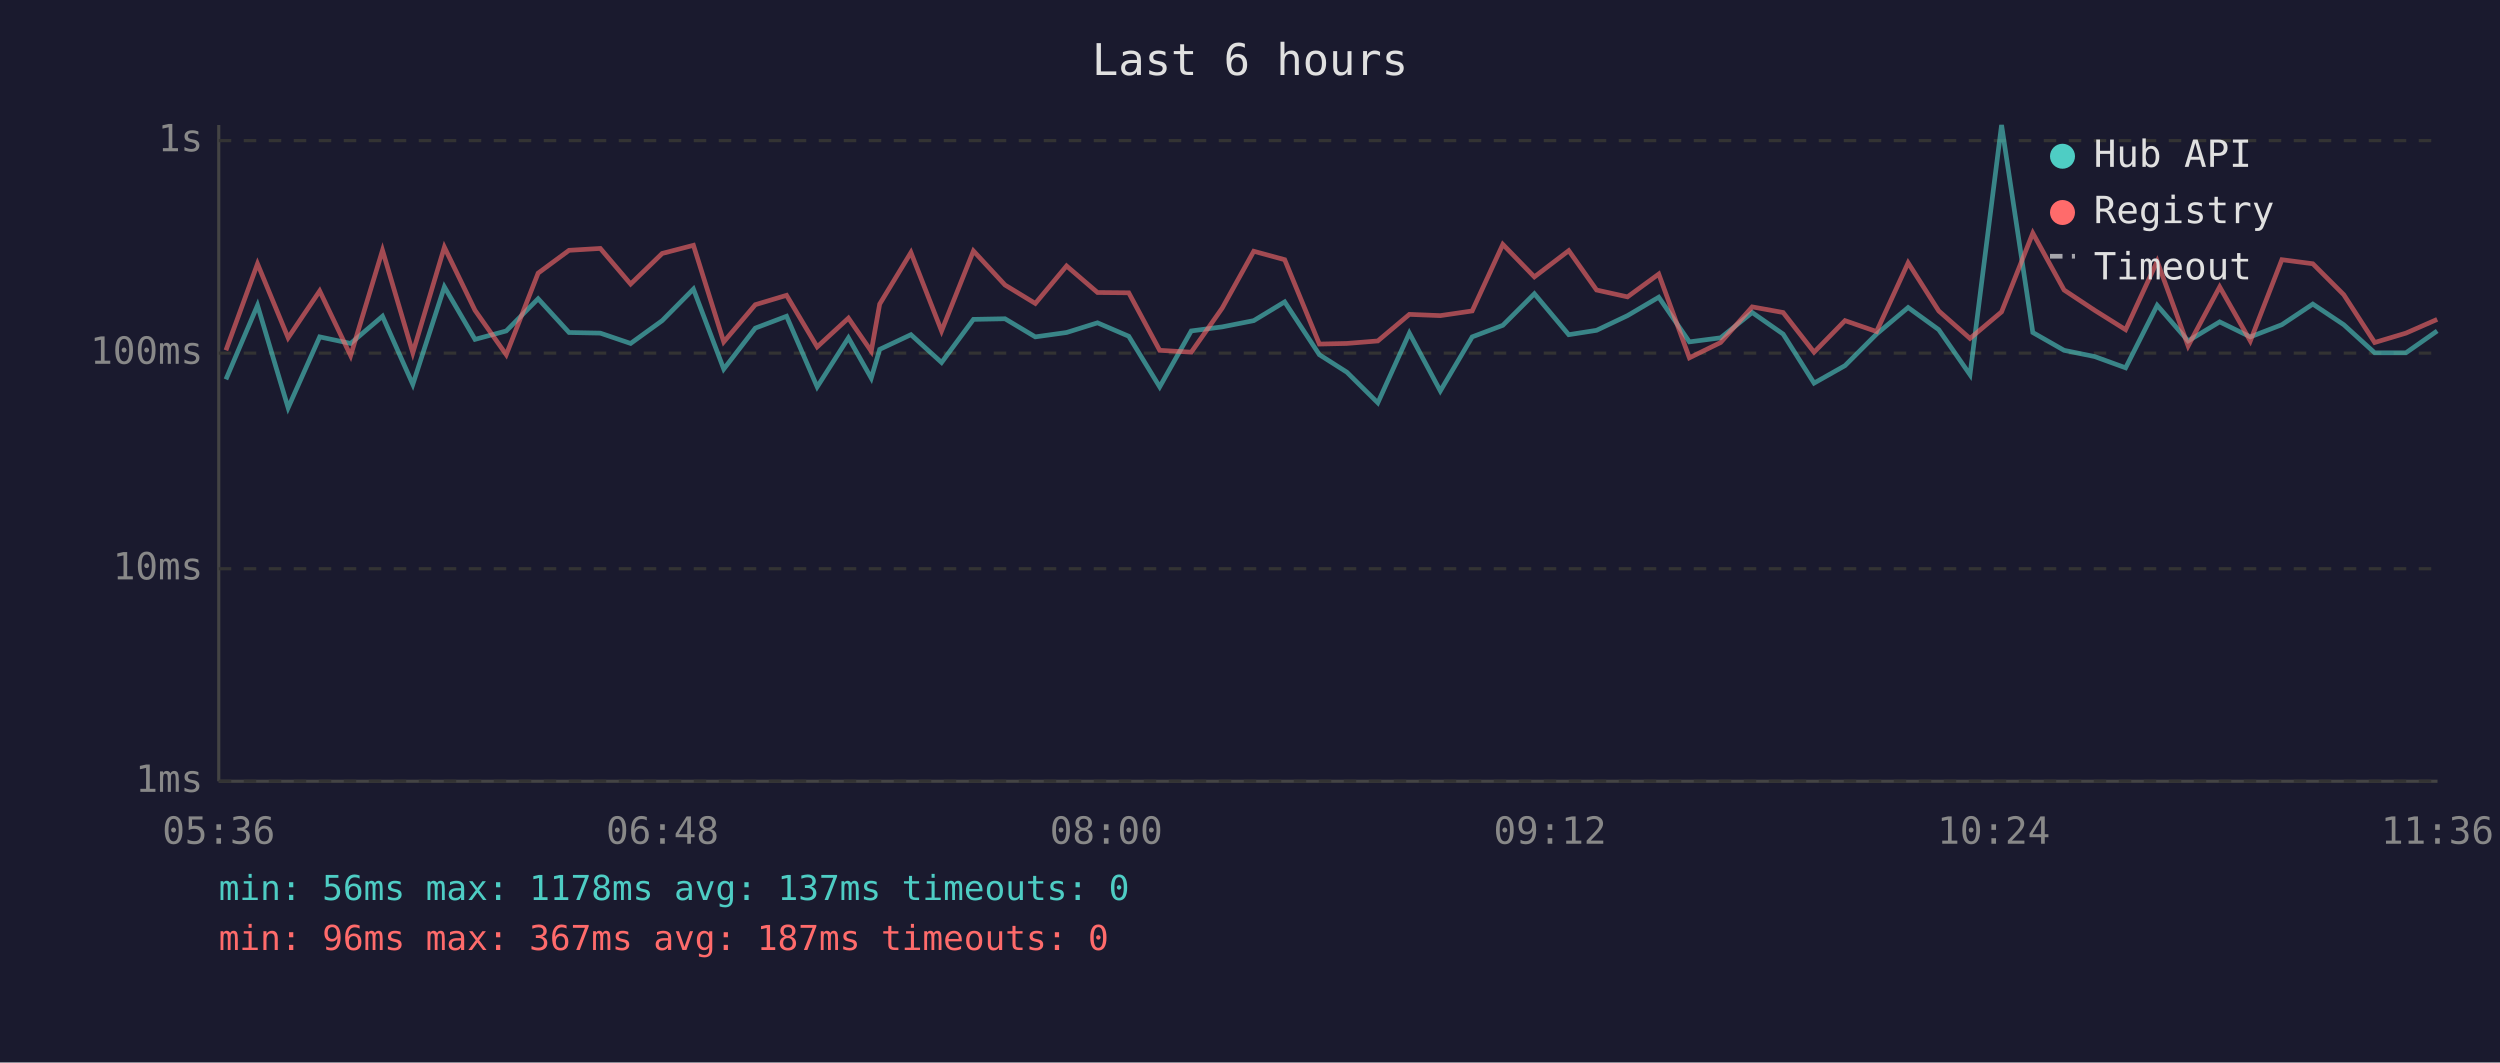
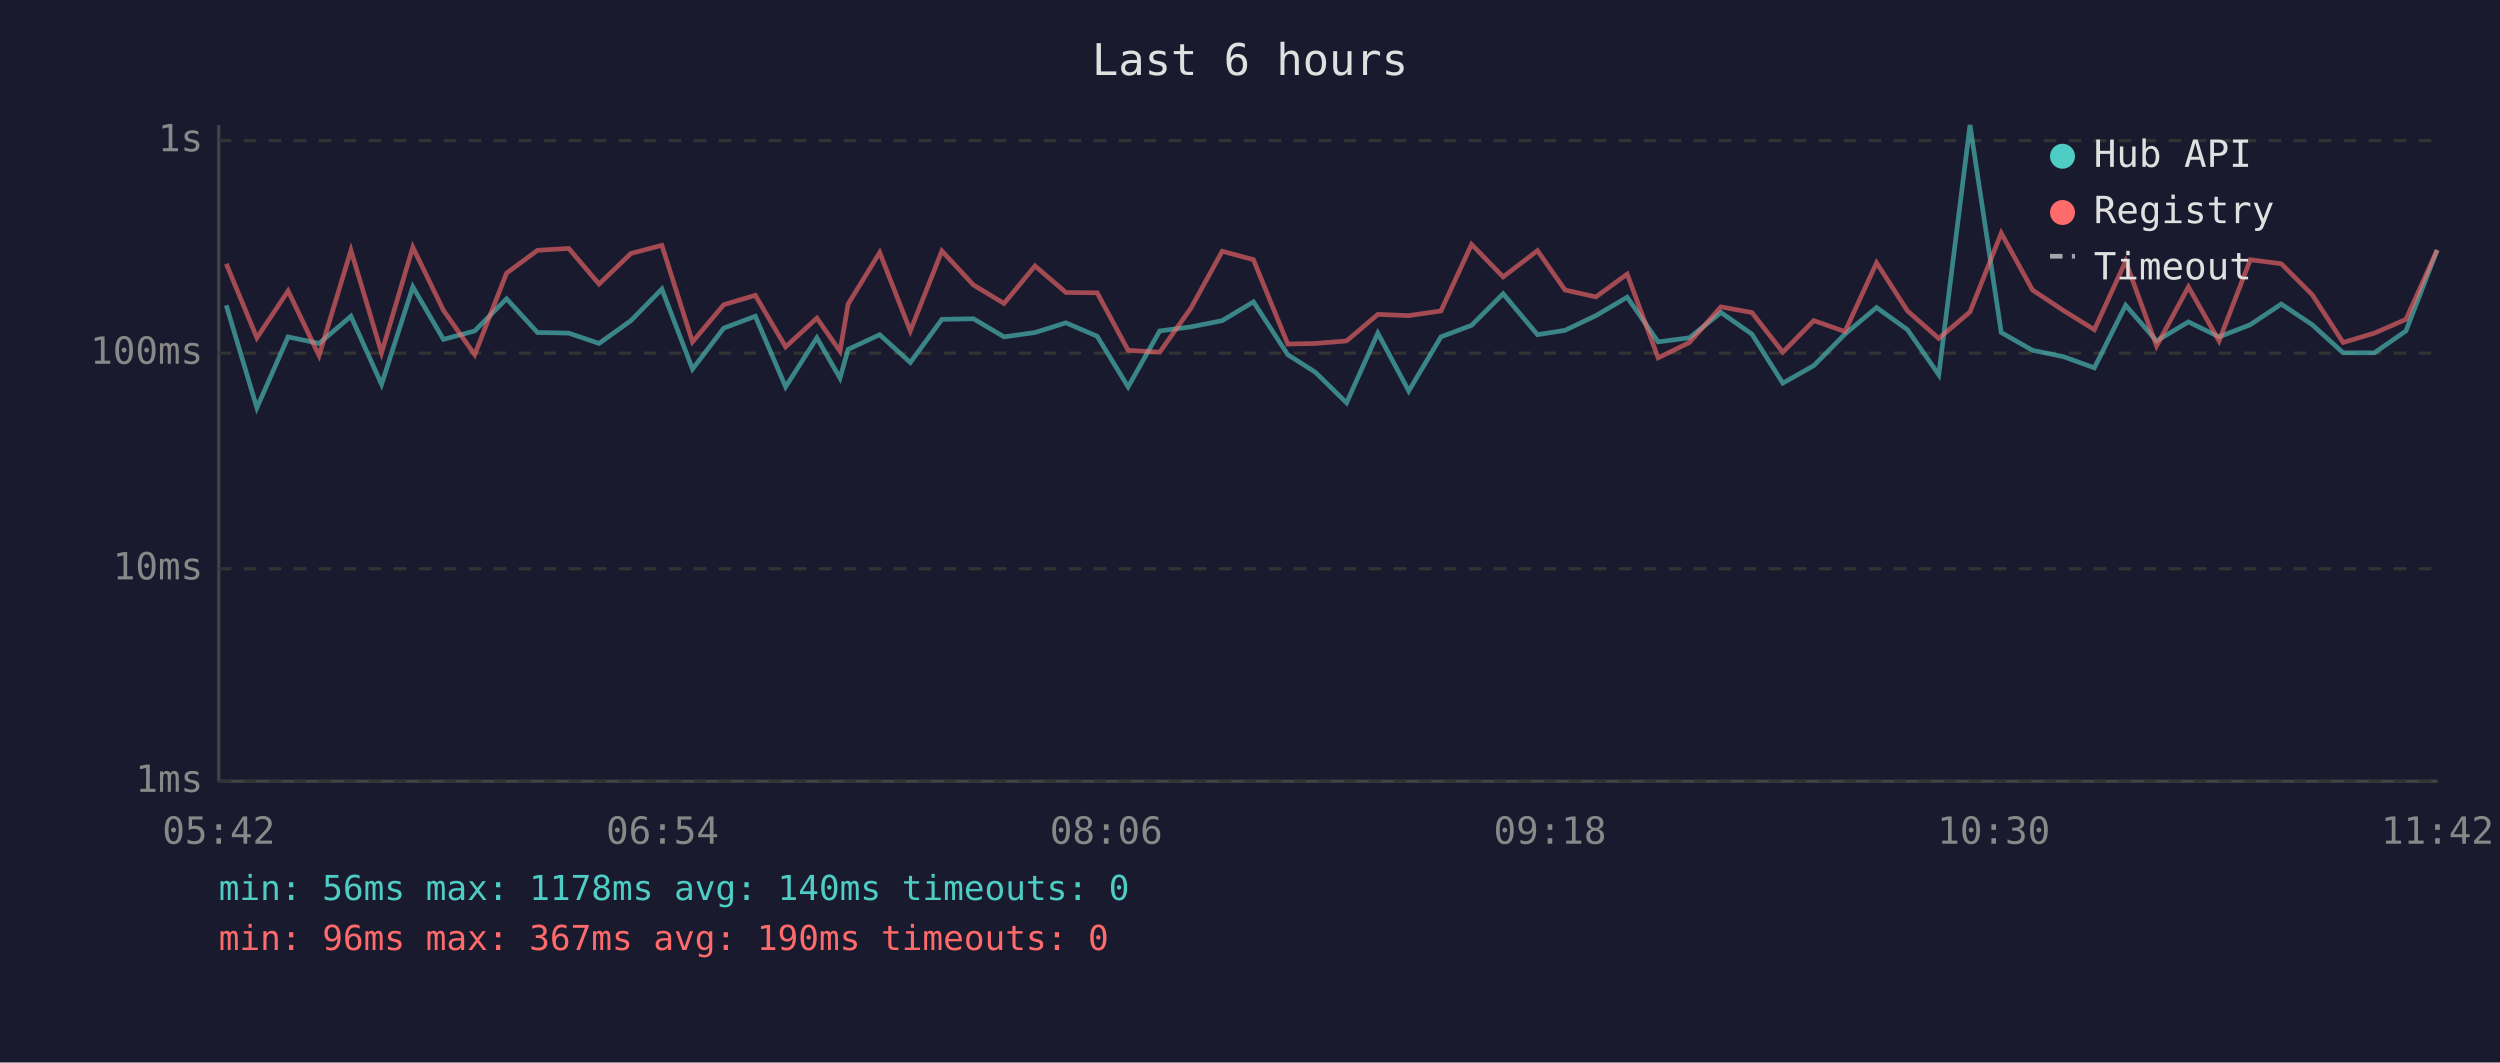
<svg xmlns="http://www.w3.org/2000/svg" viewBox="0 0 800 340" font-family="monospace" font-size="12">
  <rect width="800" height="340" fill="#1a1a2e" />
  <text x="400" y="24" fill="#e0e0e0" font-size="14" text-anchor="middle">Last 6 hours</text>
  <line x1="70" y1="40" x2="70" y2="250" stroke="#444" stroke-width="1" />
  <line x1="70" y1="250" x2="780" y2="250" stroke="#444" stroke-width="1" />
  <line x1="70" y1="250" x2="780" y2="250" stroke="#333" stroke-width="1" stroke-dasharray="4" />
  <text x="65" y="250" fill="#888" text-anchor="end" dominant-baseline="middle">1ms</text>
  <line x1="70" y1="182" x2="780" y2="182" stroke="#333" stroke-width="1" stroke-dasharray="4" />
  <text x="65" y="182" fill="#888" text-anchor="end" dominant-baseline="middle">10ms</text>
  <line x1="70" y1="113" x2="780" y2="113" stroke="#333" stroke-width="1" stroke-dasharray="4" />
  <text x="65" y="113" fill="#888" text-anchor="end" dominant-baseline="middle">100ms</text>
  <line x1="70" y1="45" x2="780" y2="45" stroke="#333" stroke-width="1" stroke-dasharray="4" />
  <text x="65" y="45" fill="#888" text-anchor="end" dominant-baseline="middle">1s</text>
-   <text x="70" y="270" fill="#888" text-anchor="middle">05:36</text>
-   <text x="212" y="270" fill="#888" text-anchor="middle">06:48</text>
-   <text x="354" y="270" fill="#888" text-anchor="middle">08:00</text>
-   <text x="496" y="270" fill="#888" text-anchor="middle">09:12</text>
-   <text x="638" y="270" fill="#888" text-anchor="middle">10:24</text>
-   <text x="780" y="270" fill="#888" text-anchor="middle">11:36</text>
-   <polyline points="72.3,121.4 82.4,97.7 92.2,130.5 102.3,107.8 112.2,109.9 122.4,101.2 132.1,123.0 142.2,91.8 152.0,108.6 162.0,105.9 172.2,95.6 182.1,106.4 192.1,106.6 201.8,109.9 211.9,102.6 221.9,92.5 231.6,118.1 241.7,105.0 251.7,101.2 261.5,123.8 271.5,108.1 278.8,121.0 281.5,111.8 291.5,107.1 301.3,116.0 311.5,102.2 321.6,102.0 331.3,107.8 341.3,106.4 351.2,103.3 361.2,107.6 371.1,123.8 381.2,105.9 391.1,104.6 401.2,102.6 411.1,96.6 422.2,113.5 431.0,119.1 440.9,128.9 451.0,106.6 460.9,125.1 471.1,107.8 480.9,104.1 491.0,94.0 502.0,107.1 510.9,105.7 520.8,101.0 530.8,95.1 540.6,109.4 550.6,108.1 560.7,100.0 570.6,106.9 580.5,122.6 590.4,117.0 600.5,106.9 610.6,98.4 620.4,105.5 630.4,119.9 640.5,40.0 650.5,106.4 660.5,112.1 670.3,114.1 680.2,117.7 690.3,97.7 700.2,109.1 710.3,103.0 720.1,107.8 730.2,103.9 740.1,97.3 750.0,103.9 759.9,112.9 769.9,112.9 779.9,105.9" fill="none" stroke="#4ecdc4" stroke-width="1.5" opacity="0.6" />
-   <polyline points="72.3,112.1 82.4,84.4 92.2,108.1 102.3,93.1 112.2,113.8 122.4,80.1 132.1,112.9 142.2,79.1 152.0,99.3 162.0,113.5 172.2,87.4 182.1,80.1 192.1,79.5 201.8,90.9 211.9,81.1 221.9,78.5 231.6,109.4 241.7,97.5 251.7,94.5 261.5,111.0 271.5,101.8 278.8,112.4 281.5,97.3 291.5,80.8 301.3,105.9 311.5,80.3 321.6,91.2 331.3,97.1 341.3,85.1 351.2,93.6 361.2,93.7 371.1,112.1 381.2,112.7 391.1,98.6 401.2,80.4 411.1,83.1 422.2,110.1 431.0,109.9 440.9,109.1 451.0,100.6 460.9,101.0 471.1,99.5 480.9,78.2 491.0,88.6 502.0,80.2 510.9,92.8 520.8,95.0 530.8,87.7 540.6,114.5 550.6,109.6 560.7,98.2 570.6,100.0 580.5,112.7 590.4,102.6 600.5,106.1 610.6,84.1 620.4,99.5 630.4,108.3 640.5,99.8 650.5,74.6 660.5,92.8 670.3,99.3 680.2,105.5 690.3,83.6 700.2,110.7 710.3,91.8 720.1,109.1 730.2,83.1 740.1,84.4 750.0,94.3 759.9,109.6 769.9,106.6 779.9,102.2" fill="none" stroke="#ff6b6b" stroke-width="1.5" opacity="0.6" />
+   <text x="70" y="270" fill="#888" text-anchor="middle">05:42</text>
+   <text x="212" y="270" fill="#888" text-anchor="middle">06:54</text>
+   <text x="354" y="270" fill="#888" text-anchor="middle">08:06</text>
+   <text x="496" y="270" fill="#888" text-anchor="middle">09:18</text>
+   <text x="638" y="270" fill="#888" text-anchor="middle">10:30</text>
+   <text x="780" y="270" fill="#888" text-anchor="middle">11:42</text>
+   <polyline points="72.4,97.7 82.2,130.5 92.2,107.8 102.1,109.9 112.3,101.2 122.1,123.0 132.1,91.8 141.9,108.6 151.9,105.9 162.1,95.6 172.0,106.4 182.0,106.6 191.7,109.9 201.9,102.6 211.8,92.5 221.6,118.1 231.6,105.0 241.7,101.2 251.4,123.8 261.4,108.1 268.8,121.0 271.4,111.8 281.5,107.1 291.3,116.0 301.4,102.2 311.5,102.0 321.3,107.8 331.2,106.4 341.1,103.3 351.1,107.6 361.0,123.8 371.1,105.9 381.1,104.6 391.1,102.6 401.1,96.6 412.1,113.5 420.9,119.1 430.9,128.9 440.9,106.6 450.8,125.1 461.1,107.8 470.9,104.1 481.0,94.0 492.0,107.1 500.8,105.7 510.7,101.0 520.7,95.1 530.6,109.4 540.6,108.1 550.7,100.0 560.6,106.9 570.5,122.6 580.4,117.0 590.4,106.9 600.5,98.4 610.4,105.5 620.4,119.9 630.4,40.0 640.4,106.4 650.4,112.1 660.2,114.1 670.2,117.7 680.2,97.7 690.1,109.1 700.3,103.0 710.1,107.8 720.1,103.9 730.0,97.3 739.9,103.9 749.8,112.9 759.8,112.9 769.9,105.9 779.9,80.0" fill="none" stroke="#4ecdc4" stroke-width="1.5" opacity="0.6" />
+   <polyline points="72.4,84.4 82.2,108.1 92.2,93.1 102.1,113.8 112.3,80.1 122.1,112.9 132.1,79.1 141.9,99.3 151.9,113.5 162.1,87.4 172.0,80.1 182.0,79.5 191.7,90.9 201.9,81.1 211.8,78.5 221.6,109.4 231.6,97.5 241.7,94.5 251.4,111.0 261.4,101.8 268.8,112.4 271.4,97.3 281.5,80.8 291.3,105.9 301.4,80.3 311.5,91.2 321.3,97.1 331.2,85.1 341.1,93.6 351.1,93.7 361.0,112.1 371.1,112.7 381.1,98.6 391.1,80.4 401.1,83.1 412.1,110.1 420.9,109.9 430.9,109.1 440.9,100.6 450.8,101.0 461.1,99.5 470.9,78.2 481.0,88.6 492.0,80.2 500.8,92.8 510.7,95.0 520.7,87.7 530.6,114.5 540.6,109.6 550.7,98.2 560.6,100.0 570.5,112.7 580.4,102.6 590.4,106.1 600.5,84.1 610.4,99.5 620.4,108.3 630.4,99.8 640.4,74.6 650.4,92.8 660.2,99.3 670.2,105.5 680.2,83.6 690.1,110.7 700.3,91.8 710.1,109.1 720.1,83.1 730.0,84.4 739.9,94.3 749.8,109.6 759.8,106.6 769.9,102.2 779.9,80.0" fill="none" stroke="#ff6b6b" stroke-width="1.5" opacity="0.6" />
  <circle cx="660" cy="50" r="4" fill="#4ecdc4" />
  <text x="670" y="50" fill="#e0e0e0" dominant-baseline="middle">Hub API</text>
  <circle cx="660" cy="68" r="4" fill="#ff6b6b" />
  <text x="670" y="68" fill="#e0e0e0" dominant-baseline="middle">Registry</text>
  <line x1="656" y1="82" x2="664" y2="82" stroke="#e0e0e0" stroke-width="1.5" stroke-dasharray="4,3" opacity="0.7" />
  <text x="670" y="86" fill="#e0e0e0" dominant-baseline="middle">Timeout</text>
-   <text x="70" y="288" fill="#4ecdc4" font-size="11">min: 56ms  max: 1178ms  avg: 137ms  timeouts: 0</text>
-   <text x="70" y="304" fill="#ff6b6b" font-size="11">min: 96ms  max: 367ms  avg: 187ms  timeouts: 0</text>
+   <text x="70" y="288" fill="#4ecdc4" font-size="11">min: 56ms  max: 1178ms  avg: 140ms  timeouts: 0</text>
+   <text x="70" y="304" fill="#ff6b6b" font-size="11">min: 96ms  max: 367ms  avg: 190ms  timeouts: 0</text>
</svg>
